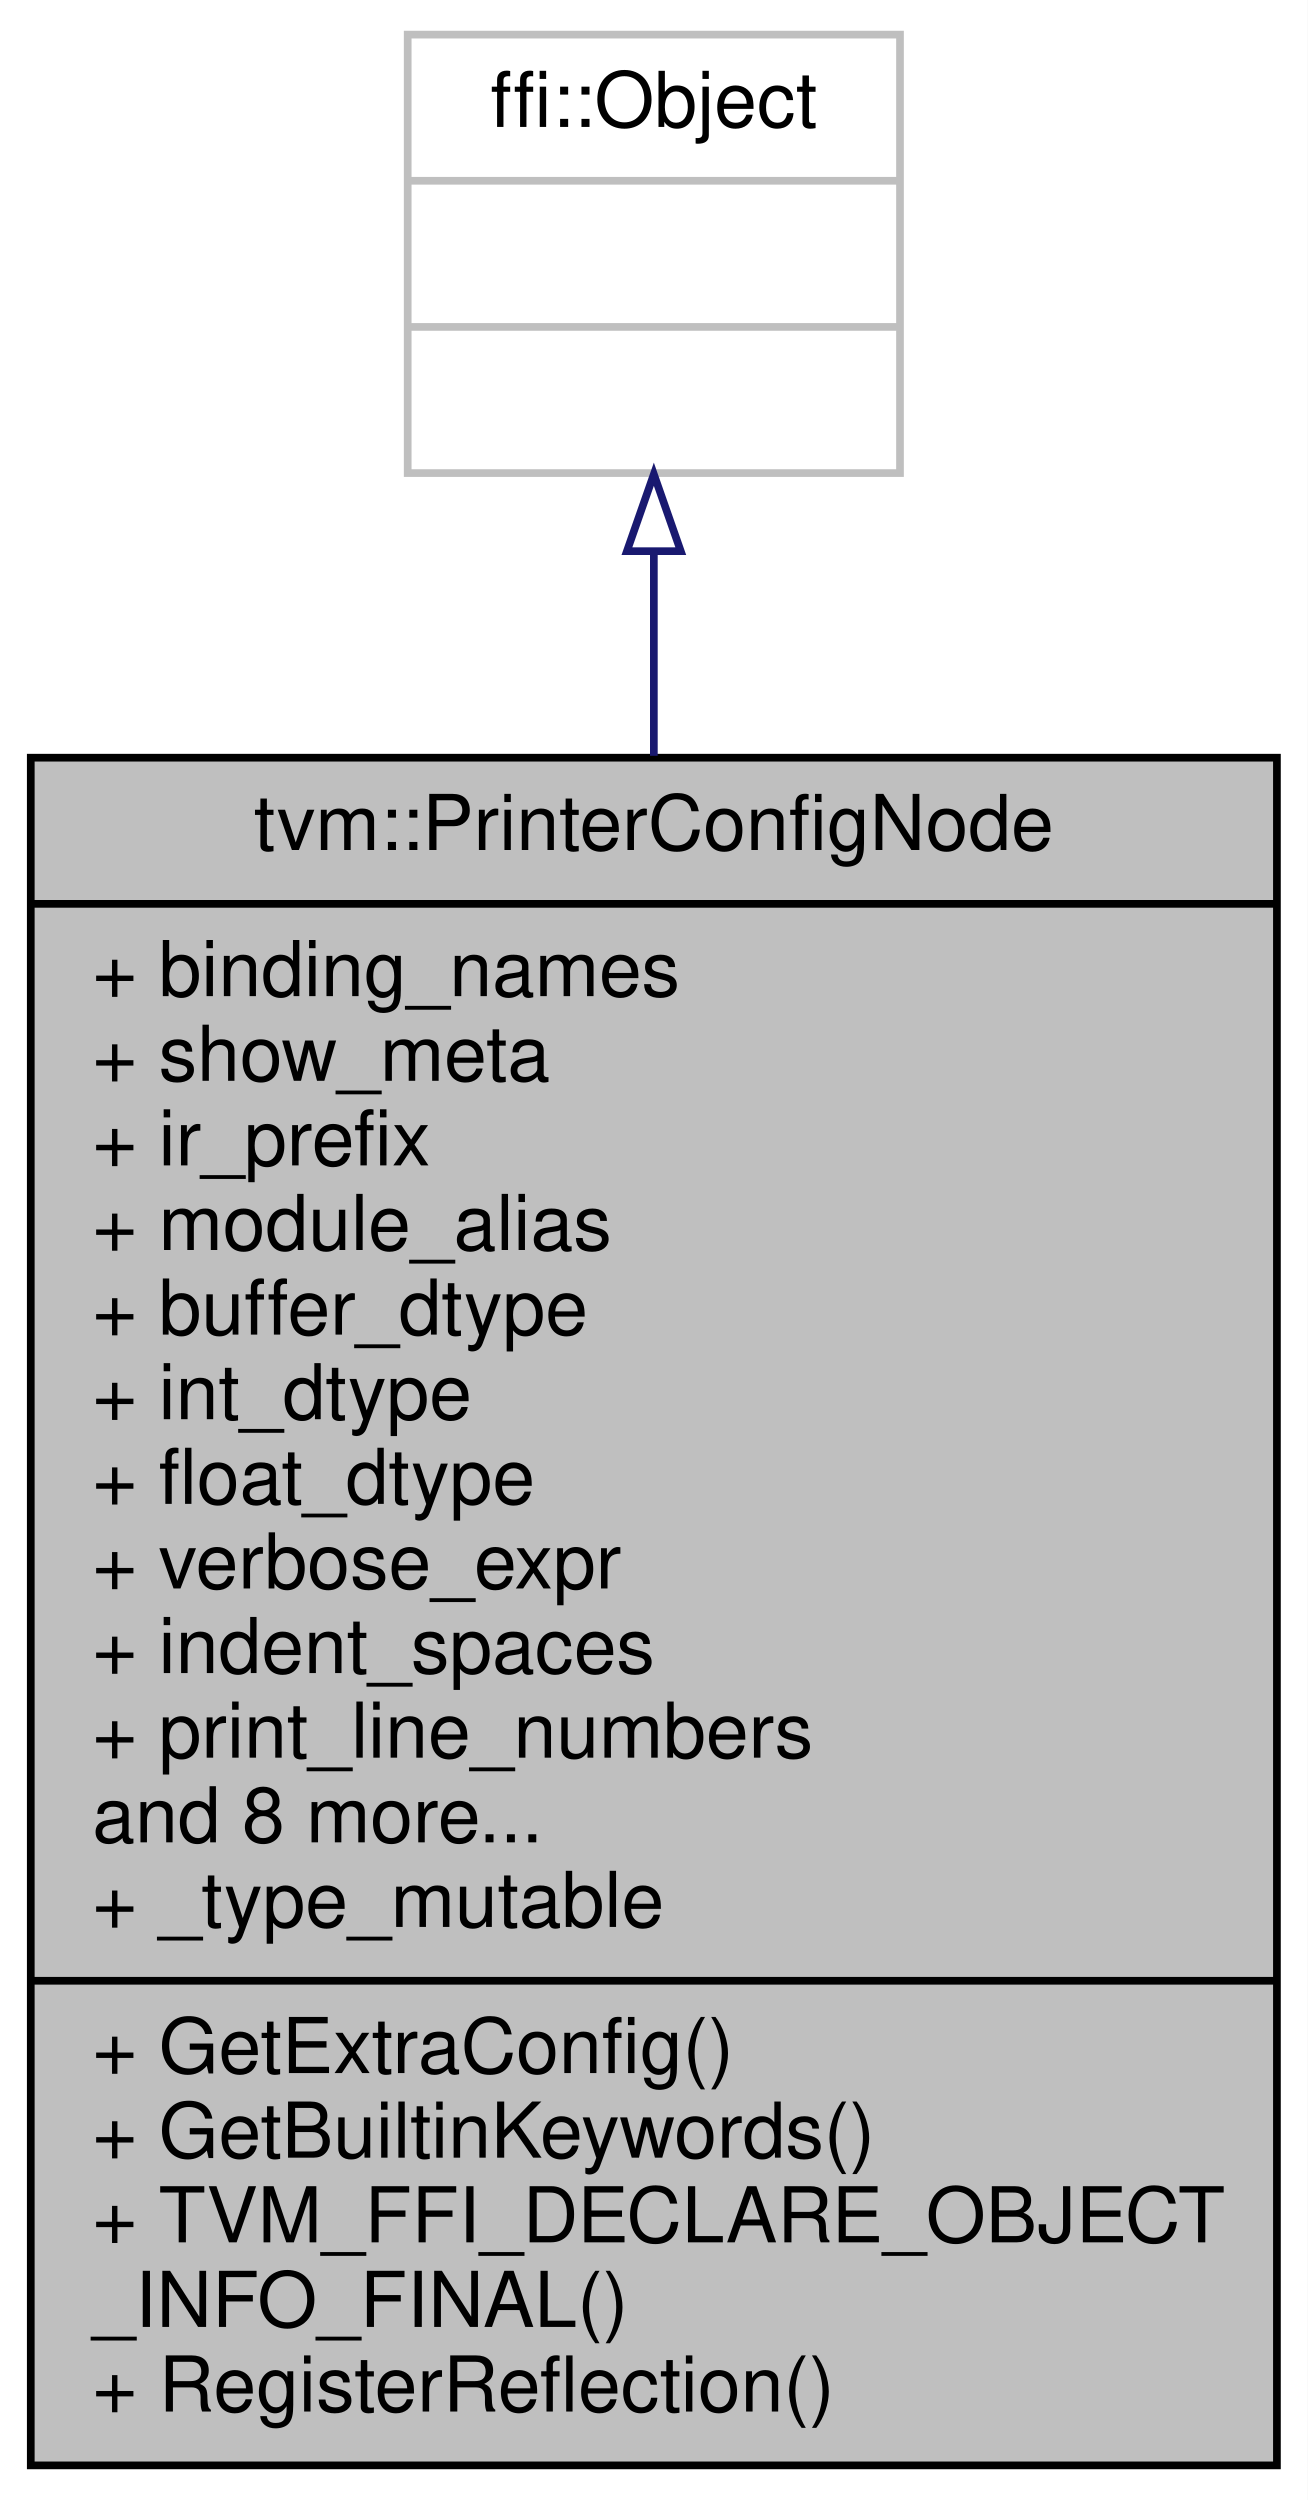
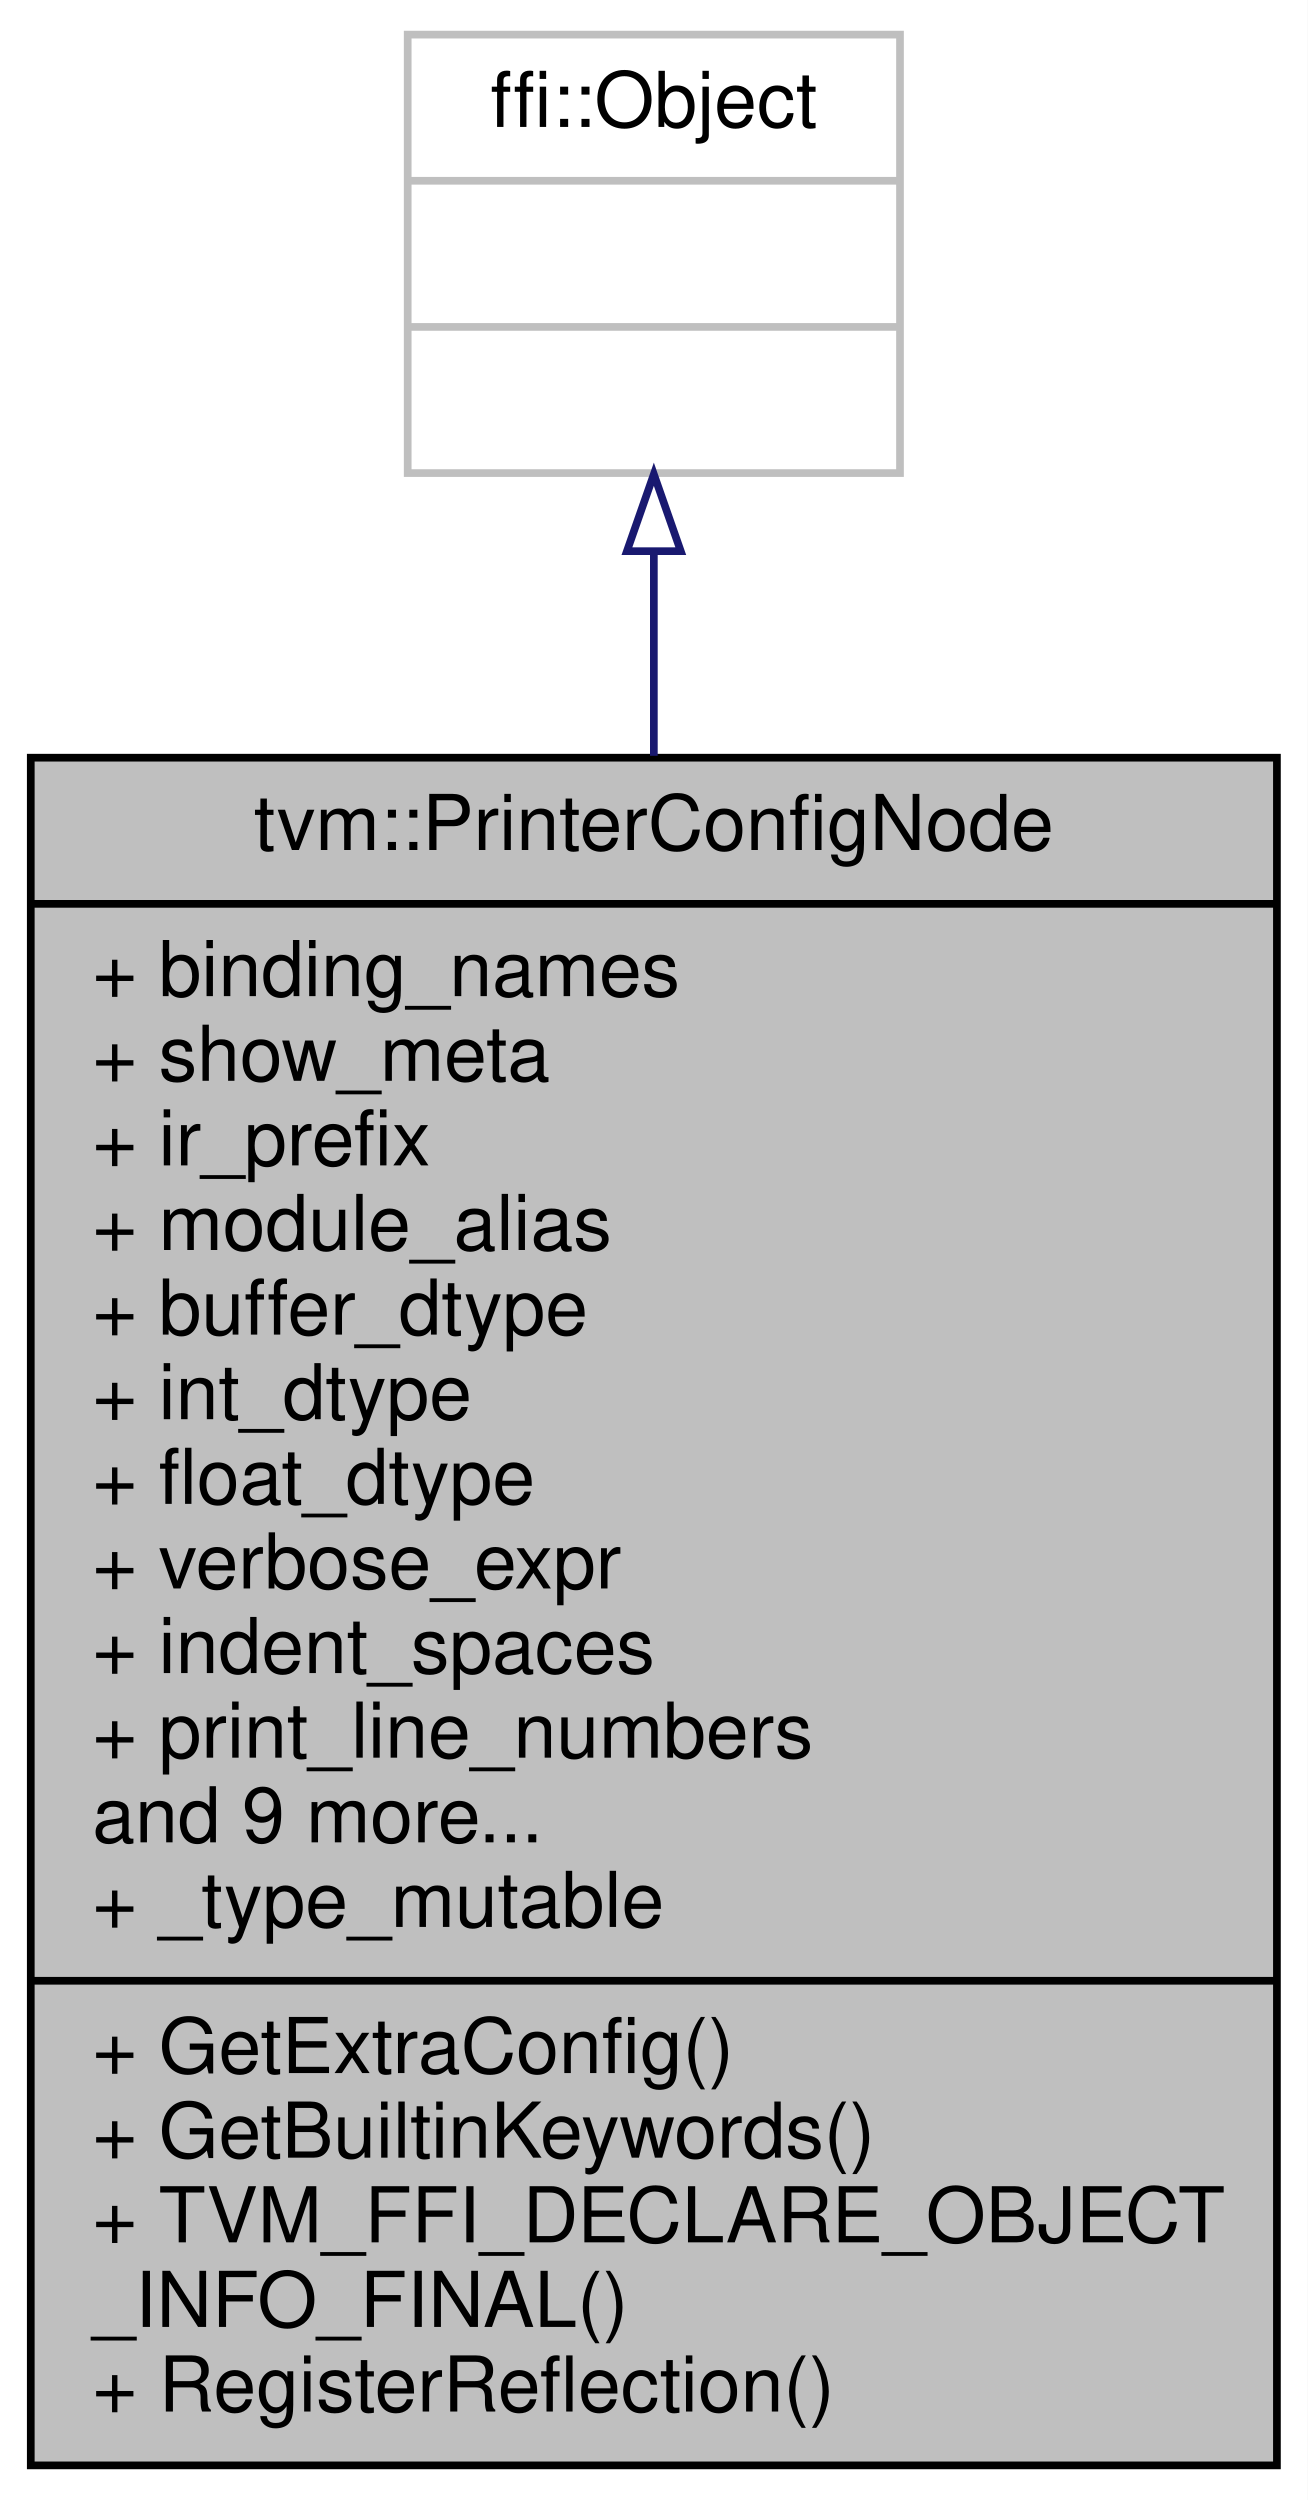
<svg xmlns="http://www.w3.org/2000/svg" xmlns:xlink="http://www.w3.org/1999/xlink" width="170pt" height="325pt" viewBox="0.00 0.00 170.00 325.00">
  <g id="graph0" class="graph" transform="scale(1 1) rotate(0) translate(4 321)">
    <polygon fill="white" stroke="transparent" points="-4,4 -4,-321 166,-321 166,4 -4,4" />
    <g id="node1" class="node">
      <g id="a_node1">
        <a xlink:title=" ">
          <polygon fill="#bfbfbf" stroke="black" points="0,-0.5 0,-222.5 162,-222.5 162,-0.5 0,-0.5" />
          <text text-anchor="middle" x="81" y="-210.5" font-family="Helvetica,sans-Serif" font-size="10.00">tvm::PrinterConfigNode</text>
          <polyline fill="none" stroke="black" points="0,-203.5 162,-203.5 " />
          <text text-anchor="start" x="8" y="-191.5" font-family="Helvetica,sans-Serif" font-size="10.00">+ binding_names</text>
          <text text-anchor="start" x="8" y="-180.5" font-family="Helvetica,sans-Serif" font-size="10.00">+ show_meta</text>
          <text text-anchor="start" x="8" y="-169.5" font-family="Helvetica,sans-Serif" font-size="10.00">+ ir_prefix</text>
          <text text-anchor="start" x="8" y="-158.5" font-family="Helvetica,sans-Serif" font-size="10.00">+ module_alias</text>
          <text text-anchor="start" x="8" y="-147.5" font-family="Helvetica,sans-Serif" font-size="10.00">+ buffer_dtype</text>
          <text text-anchor="start" x="8" y="-136.5" font-family="Helvetica,sans-Serif" font-size="10.00">+ int_dtype</text>
          <text text-anchor="start" x="8" y="-125.5" font-family="Helvetica,sans-Serif" font-size="10.00">+ float_dtype</text>
          <text text-anchor="start" x="8" y="-114.5" font-family="Helvetica,sans-Serif" font-size="10.00">+ verbose_expr</text>
          <text text-anchor="start" x="8" y="-103.5" font-family="Helvetica,sans-Serif" font-size="10.00">+ indent_spaces</text>
          <text text-anchor="start" x="8" y="-92.5" font-family="Helvetica,sans-Serif" font-size="10.00">+ print_line_numbers</text>
-           <text text-anchor="start" x="8" y="-81.5" font-family="Helvetica,sans-Serif" font-size="10.00">and 8 more...</text>
+           <text text-anchor="start" x="8" y="-81.5" font-family="Helvetica,sans-Serif" font-size="10.00">and 9 more...</text>
          <text text-anchor="start" x="8" y="-70.5" font-family="Helvetica,sans-Serif" font-size="10.00">+ _type_mutable</text>
          <polyline fill="none" stroke="black" points="0,-63.5 162,-63.5 " />
          <text text-anchor="start" x="8" y="-51.5" font-family="Helvetica,sans-Serif" font-size="10.00">+ GetExtraConfig()</text>
          <text text-anchor="start" x="8" y="-40.5" font-family="Helvetica,sans-Serif" font-size="10.00">+ GetBuiltinKeywords()</text>
          <text text-anchor="start" x="8" y="-29.5" font-family="Helvetica,sans-Serif" font-size="10.00">+ TVM_FFI_DECLARE_OBJECT</text>
          <text text-anchor="start" x="8" y="-18.5" font-family="Helvetica,sans-Serif" font-size="10.00">_INFO_FINAL()</text>
          <text text-anchor="start" x="8" y="-7.5" font-family="Helvetica,sans-Serif" font-size="10.00">+ RegisterReflection()</text>
        </a>
      </g>
    </g>
    <g id="node2" class="node">
      <g id="a_node2">
        <a xlink:title=" ">
          <polygon fill="white" stroke="#bfbfbf" points="49,-259.5 49,-316.5 113,-316.5 113,-259.5 49,-259.5" />
          <text text-anchor="middle" x="81" y="-304.5" font-family="Helvetica,sans-Serif" font-size="10.00">ffi::Object</text>
          <polyline fill="none" stroke="#bfbfbf" points="49,-297.5 113,-297.5 " />
          <text text-anchor="middle" x="81" y="-285.5" font-family="Helvetica,sans-Serif" font-size="10.00"> </text>
          <polyline fill="none" stroke="#bfbfbf" points="49,-278.5 113,-278.5 " />
          <text text-anchor="middle" x="81" y="-266.5" font-family="Helvetica,sans-Serif" font-size="10.00"> </text>
        </a>
      </g>
    </g>
    <g id="edge1" class="edge">
      <path fill="none" stroke="midnightblue" d="M81,-249.2C81,-241.08 81,-232.1 81,-222.75" />
      <polygon fill="none" stroke="midnightblue" points="77.5,-249.35 81,-259.35 84.5,-249.35 77.5,-249.35" />
    </g>
  </g>
</svg>
